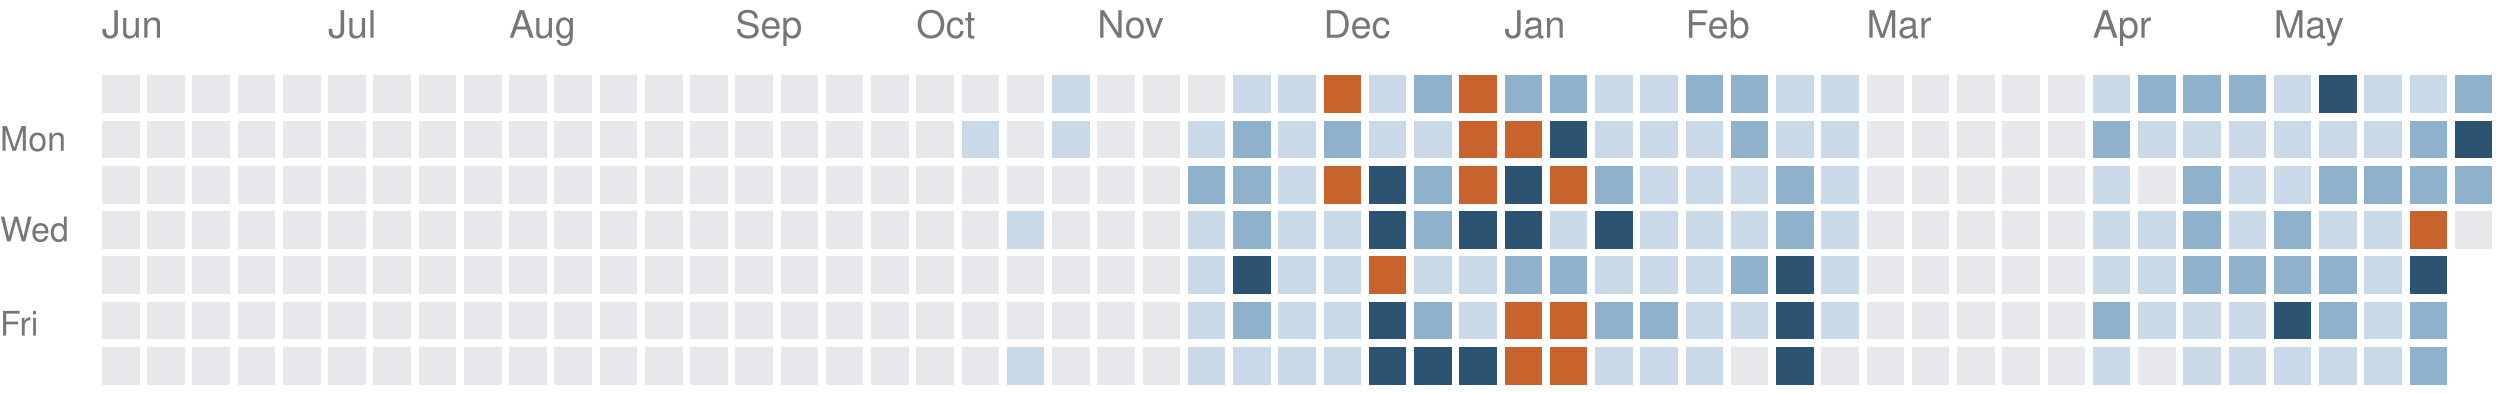
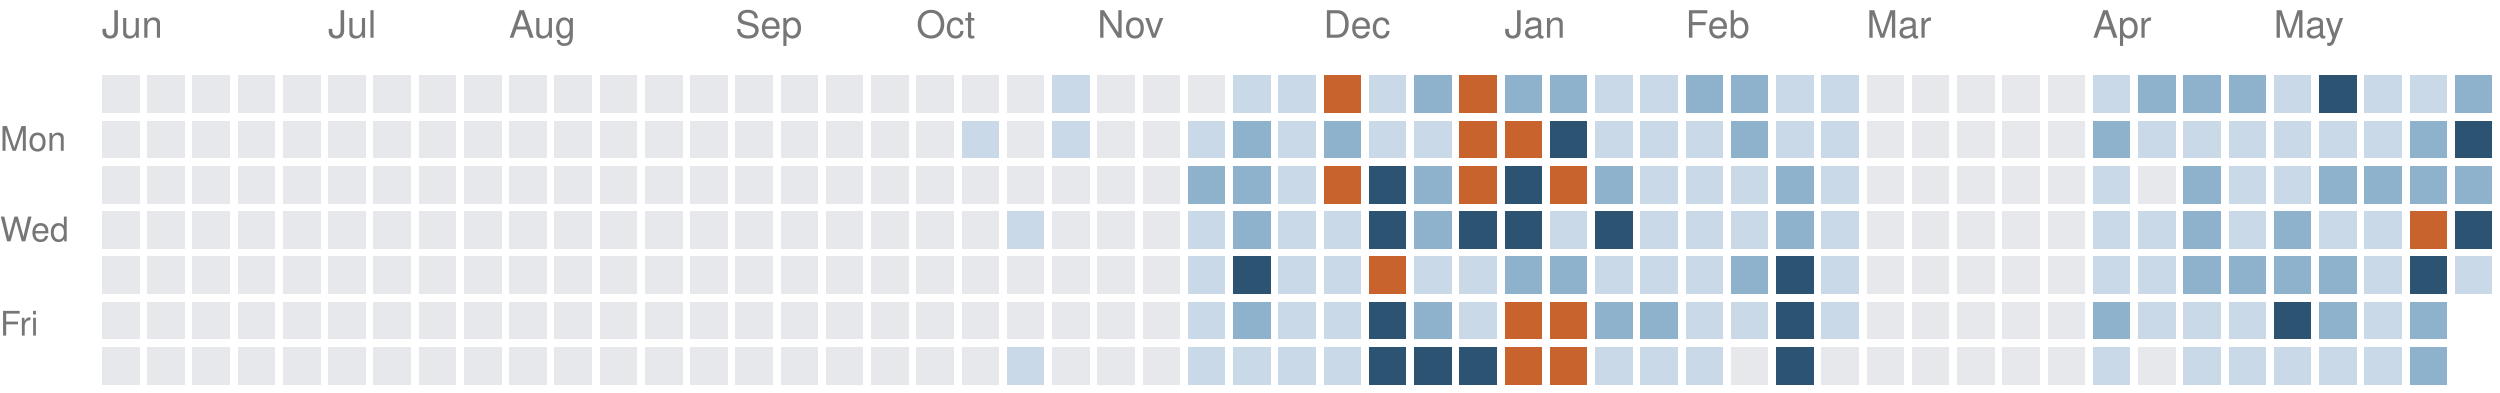
<svg xmlns="http://www.w3.org/2000/svg" version="1.1" width="663" height="104">
  <rect style="fill:#e6e8eb;shape-rendering:crispedges" data-score="0" data-date="2025-06-01" x="27" y="20" width="10" height="10" />
  <rect style="fill:#e6e8eb;shape-rendering:crispedges" data-score="0" data-date="2025-06-08" x="39" y="20" width="10" height="10" />
  <rect style="fill:#e6e8eb;shape-rendering:crispedges" data-score="0" data-date="2025-06-15" x="51" y="20" width="10" height="10" />
  <rect style="fill:#e6e8eb;shape-rendering:crispedges" data-score="0" data-date="2025-06-22" x="63" y="20" width="10" height="10" />
  <rect style="fill:#e6e8eb;shape-rendering:crispedges" data-score="0" data-date="2025-06-29" x="75" y="20" width="10" height="10" />
  <rect style="fill:#e6e8eb;shape-rendering:crispedges" data-score="0" data-date="2025-07-06" x="87" y="20" width="10" height="10" />
  <rect style="fill:#e6e8eb;shape-rendering:crispedges" data-score="0" data-date="2025-07-13" x="99" y="20" width="10" height="10" />
  <rect style="fill:#e6e8eb;shape-rendering:crispedges" data-score="0" data-date="2025-07-20" x="111" y="20" width="10" height="10" />
  <rect style="fill:#e6e8eb;shape-rendering:crispedges" data-score="0" data-date="2025-07-27" x="123" y="20" width="10" height="10" />
  <rect style="fill:#e6e8eb;shape-rendering:crispedges" data-score="0" data-date="2025-08-03" x="135" y="20" width="10" height="10" />
  <rect style="fill:#e6e8eb;shape-rendering:crispedges" data-score="0" data-date="2025-08-10" x="147" y="20" width="10" height="10" />
  <rect style="fill:#e6e8eb;shape-rendering:crispedges" data-score="0" data-date="2025-08-17" x="159" y="20" width="10" height="10" />
  <rect style="fill:#e6e8eb;shape-rendering:crispedges" data-score="0" data-date="2025-08-24" x="171" y="20" width="10" height="10" />
  <rect style="fill:#e6e8eb;shape-rendering:crispedges" data-score="0" data-date="2025-08-31" x="183" y="20" width="10" height="10" />
  <rect style="fill:#e6e8eb;shape-rendering:crispedges" data-score="0" data-date="2025-09-07" x="195" y="20" width="10" height="10" />
  <rect style="fill:#e6e8eb;shape-rendering:crispedges" data-score="0" data-date="2025-09-14" x="207" y="20" width="10" height="10" />
  <rect style="fill:#e6e8eb;shape-rendering:crispedges" data-score="0" data-date="2025-09-21" x="219" y="20" width="10" height="10" />
  <rect style="fill:#e6e8eb;shape-rendering:crispedges" data-score="0" data-date="2025-09-28" x="231" y="20" width="10" height="10" />
  <rect style="fill:#e6e8eb;shape-rendering:crispedges" data-score="0" data-date="2025-10-05" x="243" y="20" width="10" height="10" />
  <rect style="fill:#e6e8eb;shape-rendering:crispedges" data-score="0" data-date="2025-10-12" x="255" y="20" width="10" height="10" />
  <rect style="fill:#e6e8eb;shape-rendering:crispedges" data-score="0" data-date="2025-10-19" x="267" y="20" width="10" height="10" />
  <rect style="fill:#c9d9e7;shape-rendering:crispedges" data-score="1" data-date="2025-10-26" x="279" y="20" width="10" height="10" />
  <rect style="fill:#e6e8eb;shape-rendering:crispedges" data-score="0" data-date="2025-11-02" x="291" y="20" width="10" height="10" />
  <rect style="fill:#e6e8eb;shape-rendering:crispedges" data-score="0" data-date="2025-11-09" x="303" y="20" width="10" height="10" />
  <rect style="fill:#e6e8eb;shape-rendering:crispedges" data-score="0" data-date="2025-11-16" x="315" y="20" width="10" height="10" />
  <rect style="fill:#c9d9e7;shape-rendering:crispedges" data-score="1" data-date="2025-11-23" x="327" y="20" width="10" height="10" />
  <rect style="fill:#c9d9e7;shape-rendering:crispedges" data-score="1" data-date="2025-11-30" x="339" y="20" width="10" height="10" />
  <rect style="fill:#c8632d;shape-rendering:crispedges" data-score="4" data-date="2025-12-07" x="351" y="20" width="10" height="10" />
  <rect style="fill:#c9d9e7;shape-rendering:crispedges" data-score="1" data-date="2025-12-14" x="363" y="20" width="10" height="10" />
  <rect style="fill:#8fb2cc;shape-rendering:crispedges" data-score="2" data-date="2025-12-21" x="375" y="20" width="10" height="10" />
  <rect style="fill:#c8632d;shape-rendering:crispedges" data-score="4" data-date="2025-12-28" x="387" y="20" width="10" height="10" />
  <rect style="fill:#8fb2cc;shape-rendering:crispedges" data-score="2" data-date="2026-01-04" x="399" y="20" width="10" height="10" />
  <rect style="fill:#8fb2cc;shape-rendering:crispedges" data-score="2" data-date="2026-01-11" x="411" y="20" width="10" height="10" />
  <rect style="fill:#c9d9e7;shape-rendering:crispedges" data-score="1" data-date="2026-01-18" x="423" y="20" width="10" height="10" />
  <rect style="fill:#c9d9e7;shape-rendering:crispedges" data-score="1" data-date="2026-01-25" x="435" y="20" width="10" height="10" />
  <rect style="fill:#8fb2cc;shape-rendering:crispedges" data-score="2" data-date="2026-02-01" x="447" y="20" width="10" height="10" />
  <rect style="fill:#8fb2cc;shape-rendering:crispedges" data-score="2" data-date="2026-02-08" x="459" y="20" width="10" height="10" />
  <rect style="fill:#c9d9e7;shape-rendering:crispedges" data-score="1" data-date="2026-02-15" x="471" y="20" width="10" height="10" />
  <rect style="fill:#c9d9e7;shape-rendering:crispedges" data-score="1" data-date="2026-02-22" x="483" y="20" width="10" height="10" />
  <rect style="fill:#e6e8eb;shape-rendering:crispedges" data-score="0" data-date="2026-03-01" x="495" y="20" width="10" height="10" />
  <rect style="fill:#e6e8eb;shape-rendering:crispedges" data-score="0" data-date="2026-03-08" x="507" y="20" width="10" height="10" />
  <rect style="fill:#e6e8eb;shape-rendering:crispedges" data-score="0" data-date="2026-03-15" x="519" y="20" width="10" height="10" />
  <rect style="fill:#e6e8eb;shape-rendering:crispedges" data-score="0" data-date="2026-03-22" x="531" y="20" width="10" height="10" />
  <rect style="fill:#e6e8eb;shape-rendering:crispedges" data-score="0" data-date="2026-03-29" x="543" y="20" width="10" height="10" />
  <rect style="fill:#c9d9e7;shape-rendering:crispedges" data-score="1" data-date="2026-04-05" x="555" y="20" width="10" height="10" />
  <rect style="fill:#8fb2cc;shape-rendering:crispedges" data-score="2" data-date="2026-04-12" x="567" y="20" width="10" height="10" />
  <rect style="fill:#8fb2cc;shape-rendering:crispedges" data-score="2" data-date="2026-04-19" x="579" y="20" width="10" height="10" />
  <rect style="fill:#8fb2cc;shape-rendering:crispedges" data-score="2" data-date="2026-04-26" x="591" y="20" width="10" height="10" />
  <rect style="fill:#c9d9e7;shape-rendering:crispedges" data-score="1" data-date="2026-05-03" x="603" y="20" width="10" height="10" />
  <rect style="fill:#2c5472;shape-rendering:crispedges" data-score="3" data-date="2026-05-10" x="615" y="20" width="10" height="10" />
  <rect style="fill:#c9d9e7;shape-rendering:crispedges" data-score="1" data-date="2026-05-17" x="627" y="20" width="10" height="10" />
  <rect style="fill:#c9d9e7;shape-rendering:crispedges" data-score="1" data-date="2026-05-24" x="639" y="20" width="10" height="10" />
  <rect style="fill:#8fb2cc;shape-rendering:crispedges" data-score="2" data-date="2026-05-31" x="651" y="20" width="10" height="10" />
  <rect style="fill:#e6e8eb;shape-rendering:crispedges" data-score="0" data-date="2025-06-02" x="27" y="32" width="10" height="10" />
  <rect style="fill:#e6e8eb;shape-rendering:crispedges" data-score="0" data-date="2025-06-09" x="39" y="32" width="10" height="10" />
  <rect style="fill:#e6e8eb;shape-rendering:crispedges" data-score="0" data-date="2025-06-16" x="51" y="32" width="10" height="10" />
  <rect style="fill:#e6e8eb;shape-rendering:crispedges" data-score="0" data-date="2025-06-23" x="63" y="32" width="10" height="10" />
  <rect style="fill:#e6e8eb;shape-rendering:crispedges" data-score="0" data-date="2025-06-30" x="75" y="32" width="10" height="10" />
  <rect style="fill:#e6e8eb;shape-rendering:crispedges" data-score="0" data-date="2025-07-07" x="87" y="32" width="10" height="10" />
  <rect style="fill:#e6e8eb;shape-rendering:crispedges" data-score="0" data-date="2025-07-14" x="99" y="32" width="10" height="10" />
  <rect style="fill:#e6e8eb;shape-rendering:crispedges" data-score="0" data-date="2025-07-21" x="111" y="32" width="10" height="10" />
  <rect style="fill:#e6e8eb;shape-rendering:crispedges" data-score="0" data-date="2025-07-28" x="123" y="32" width="10" height="10" />
  <rect style="fill:#e6e8eb;shape-rendering:crispedges" data-score="0" data-date="2025-08-04" x="135" y="32" width="10" height="10" />
  <rect style="fill:#e6e8eb;shape-rendering:crispedges" data-score="0" data-date="2025-08-11" x="147" y="32" width="10" height="10" />
  <rect style="fill:#e6e8eb;shape-rendering:crispedges" data-score="0" data-date="2025-08-18" x="159" y="32" width="10" height="10" />
  <rect style="fill:#e6e8eb;shape-rendering:crispedges" data-score="0" data-date="2025-08-25" x="171" y="32" width="10" height="10" />
  <rect style="fill:#e6e8eb;shape-rendering:crispedges" data-score="0" data-date="2025-09-01" x="183" y="32" width="10" height="10" />
  <rect style="fill:#e6e8eb;shape-rendering:crispedges" data-score="0" data-date="2025-09-08" x="195" y="32" width="10" height="10" />
  <rect style="fill:#e6e8eb;shape-rendering:crispedges" data-score="0" data-date="2025-09-15" x="207" y="32" width="10" height="10" />
  <rect style="fill:#e6e8eb;shape-rendering:crispedges" data-score="0" data-date="2025-09-22" x="219" y="32" width="10" height="10" />
  <rect style="fill:#e6e8eb;shape-rendering:crispedges" data-score="0" data-date="2025-09-29" x="231" y="32" width="10" height="10" />
  <rect style="fill:#e6e8eb;shape-rendering:crispedges" data-score="0" data-date="2025-10-06" x="243" y="32" width="10" height="10" />
  <rect style="fill:#c9d9e7;shape-rendering:crispedges" data-score="1" data-date="2025-10-13" x="255" y="32" width="10" height="10" />
  <rect style="fill:#e6e8eb;shape-rendering:crispedges" data-score="0" data-date="2025-10-20" x="267" y="32" width="10" height="10" />
  <rect style="fill:#c9d9e7;shape-rendering:crispedges" data-score="1" data-date="2025-10-27" x="279" y="32" width="10" height="10" />
  <rect style="fill:#e6e8eb;shape-rendering:crispedges" data-score="0" data-date="2025-11-03" x="291" y="32" width="10" height="10" />
  <rect style="fill:#e6e8eb;shape-rendering:crispedges" data-score="0" data-date="2025-11-10" x="303" y="32" width="10" height="10" />
  <rect style="fill:#c9d9e7;shape-rendering:crispedges" data-score="1" data-date="2025-11-17" x="315" y="32" width="10" height="10" />
  <rect style="fill:#8fb2cc;shape-rendering:crispedges" data-score="2" data-date="2025-11-24" x="327" y="32" width="10" height="10" />
  <rect style="fill:#c9d9e7;shape-rendering:crispedges" data-score="1" data-date="2025-12-01" x="339" y="32" width="10" height="10" />
  <rect style="fill:#8fb2cc;shape-rendering:crispedges" data-score="2" data-date="2025-12-08" x="351" y="32" width="10" height="10" />
  <rect style="fill:#c9d9e7;shape-rendering:crispedges" data-score="1" data-date="2025-12-15" x="363" y="32" width="10" height="10" />
  <rect style="fill:#c9d9e7;shape-rendering:crispedges" data-score="1" data-date="2025-12-22" x="375" y="32" width="10" height="10" />
  <rect style="fill:#c8632d;shape-rendering:crispedges" data-score="4" data-date="2025-12-29" x="387" y="32" width="10" height="10" />
  <rect style="fill:#c8632d;shape-rendering:crispedges" data-score="4" data-date="2026-01-05" x="399" y="32" width="10" height="10" />
  <rect style="fill:#2c5472;shape-rendering:crispedges" data-score="3" data-date="2026-01-12" x="411" y="32" width="10" height="10" />
  <rect style="fill:#c9d9e7;shape-rendering:crispedges" data-score="1" data-date="2026-01-19" x="423" y="32" width="10" height="10" />
  <rect style="fill:#c9d9e7;shape-rendering:crispedges" data-score="1" data-date="2026-01-26" x="435" y="32" width="10" height="10" />
  <rect style="fill:#c9d9e7;shape-rendering:crispedges" data-score="1" data-date="2026-02-02" x="447" y="32" width="10" height="10" />
  <rect style="fill:#8fb2cc;shape-rendering:crispedges" data-score="2" data-date="2026-02-09" x="459" y="32" width="10" height="10" />
  <rect style="fill:#c9d9e7;shape-rendering:crispedges" data-score="1" data-date="2026-02-16" x="471" y="32" width="10" height="10" />
  <rect style="fill:#c9d9e7;shape-rendering:crispedges" data-score="1" data-date="2026-02-23" x="483" y="32" width="10" height="10" />
  <rect style="fill:#e6e8eb;shape-rendering:crispedges" data-score="0" data-date="2026-03-02" x="495" y="32" width="10" height="10" />
  <rect style="fill:#e6e8eb;shape-rendering:crispedges" data-score="0" data-date="2026-03-09" x="507" y="32" width="10" height="10" />
  <rect style="fill:#e6e8eb;shape-rendering:crispedges" data-score="0" data-date="2026-03-16" x="519" y="32" width="10" height="10" />
  <rect style="fill:#e6e8eb;shape-rendering:crispedges" data-score="0" data-date="2026-03-23" x="531" y="32" width="10" height="10" />
  <rect style="fill:#e6e8eb;shape-rendering:crispedges" data-score="0" data-date="2026-03-30" x="543" y="32" width="10" height="10" />
  <rect style="fill:#8fb2cc;shape-rendering:crispedges" data-score="2" data-date="2026-04-06" x="555" y="32" width="10" height="10" />
  <rect style="fill:#c9d9e7;shape-rendering:crispedges" data-score="1" data-date="2026-04-13" x="567" y="32" width="10" height="10" />
  <rect style="fill:#c9d9e7;shape-rendering:crispedges" data-score="1" data-date="2026-04-20" x="579" y="32" width="10" height="10" />
  <rect style="fill:#c9d9e7;shape-rendering:crispedges" data-score="1" data-date="2026-04-27" x="591" y="32" width="10" height="10" />
  <rect style="fill:#c9d9e7;shape-rendering:crispedges" data-score="1" data-date="2026-05-04" x="603" y="32" width="10" height="10" />
  <rect style="fill:#c9d9e7;shape-rendering:crispedges" data-score="1" data-date="2026-05-11" x="615" y="32" width="10" height="10" />
  <rect style="fill:#c9d9e7;shape-rendering:crispedges" data-score="1" data-date="2026-05-18" x="627" y="32" width="10" height="10" />
  <rect style="fill:#8fb2cc;shape-rendering:crispedges" data-score="2" data-date="2026-05-25" x="639" y="32" width="10" height="10" />
  <rect style="fill:#2c5472;shape-rendering:crispedges" data-score="3" data-date="2026-06-01" x="651" y="32" width="10" height="10" />
  <rect style="fill:#e6e8eb;shape-rendering:crispedges" data-score="0" data-date="2025-06-03" x="27" y="44" width="10" height="10" />
  <rect style="fill:#e6e8eb;shape-rendering:crispedges" data-score="0" data-date="2025-06-10" x="39" y="44" width="10" height="10" />
  <rect style="fill:#e6e8eb;shape-rendering:crispedges" data-score="0" data-date="2025-06-17" x="51" y="44" width="10" height="10" />
  <rect style="fill:#e6e8eb;shape-rendering:crispedges" data-score="0" data-date="2025-06-24" x="63" y="44" width="10" height="10" />
  <rect style="fill:#e6e8eb;shape-rendering:crispedges" data-score="0" data-date="2025-07-01" x="75" y="44" width="10" height="10" />
  <rect style="fill:#e6e8eb;shape-rendering:crispedges" data-score="0" data-date="2025-07-08" x="87" y="44" width="10" height="10" />
  <rect style="fill:#e6e8eb;shape-rendering:crispedges" data-score="0" data-date="2025-07-15" x="99" y="44" width="10" height="10" />
  <rect style="fill:#e6e8eb;shape-rendering:crispedges" data-score="0" data-date="2025-07-22" x="111" y="44" width="10" height="10" />
  <rect style="fill:#e6e8eb;shape-rendering:crispedges" data-score="0" data-date="2025-07-29" x="123" y="44" width="10" height="10" />
  <rect style="fill:#e6e8eb;shape-rendering:crispedges" data-score="0" data-date="2025-08-05" x="135" y="44" width="10" height="10" />
  <rect style="fill:#e6e8eb;shape-rendering:crispedges" data-score="0" data-date="2025-08-12" x="147" y="44" width="10" height="10" />
  <rect style="fill:#e6e8eb;shape-rendering:crispedges" data-score="0" data-date="2025-08-19" x="159" y="44" width="10" height="10" />
  <rect style="fill:#e6e8eb;shape-rendering:crispedges" data-score="0" data-date="2025-08-26" x="171" y="44" width="10" height="10" />
  <rect style="fill:#e6e8eb;shape-rendering:crispedges" data-score="0" data-date="2025-09-02" x="183" y="44" width="10" height="10" />
  <rect style="fill:#e6e8eb;shape-rendering:crispedges" data-score="0" data-date="2025-09-09" x="195" y="44" width="10" height="10" />
  <rect style="fill:#e6e8eb;shape-rendering:crispedges" data-score="0" data-date="2025-09-16" x="207" y="44" width="10" height="10" />
  <rect style="fill:#e6e8eb;shape-rendering:crispedges" data-score="0" data-date="2025-09-23" x="219" y="44" width="10" height="10" />
  <rect style="fill:#e6e8eb;shape-rendering:crispedges" data-score="0" data-date="2025-09-30" x="231" y="44" width="10" height="10" />
  <rect style="fill:#e6e8eb;shape-rendering:crispedges" data-score="0" data-date="2025-10-07" x="243" y="44" width="10" height="10" />
  <rect style="fill:#e6e8eb;shape-rendering:crispedges" data-score="0" data-date="2025-10-14" x="255" y="44" width="10" height="10" />
  <rect style="fill:#e6e8eb;shape-rendering:crispedges" data-score="0" data-date="2025-10-21" x="267" y="44" width="10" height="10" />
  <rect style="fill:#e6e8eb;shape-rendering:crispedges" data-score="0" data-date="2025-10-28" x="279" y="44" width="10" height="10" />
  <rect style="fill:#e6e8eb;shape-rendering:crispedges" data-score="0" data-date="2025-11-04" x="291" y="44" width="10" height="10" />
  <rect style="fill:#e6e8eb;shape-rendering:crispedges" data-score="0" data-date="2025-11-11" x="303" y="44" width="10" height="10" />
  <rect style="fill:#8fb2cc;shape-rendering:crispedges" data-score="2" data-date="2025-11-18" x="315" y="44" width="10" height="10" />
  <rect style="fill:#8fb2cc;shape-rendering:crispedges" data-score="2" data-date="2025-11-25" x="327" y="44" width="10" height="10" />
  <rect style="fill:#c9d9e7;shape-rendering:crispedges" data-score="1" data-date="2025-12-02" x="339" y="44" width="10" height="10" />
  <rect style="fill:#c8632d;shape-rendering:crispedges" data-score="4" data-date="2025-12-09" x="351" y="44" width="10" height="10" />
  <rect style="fill:#2c5472;shape-rendering:crispedges" data-score="3" data-date="2025-12-16" x="363" y="44" width="10" height="10" />
  <rect style="fill:#8fb2cc;shape-rendering:crispedges" data-score="2" data-date="2025-12-23" x="375" y="44" width="10" height="10" />
  <rect style="fill:#c8632d;shape-rendering:crispedges" data-score="4" data-date="2025-12-30" x="387" y="44" width="10" height="10" />
  <rect style="fill:#2c5472;shape-rendering:crispedges" data-score="3" data-date="2026-01-06" x="399" y="44" width="10" height="10" />
  <rect style="fill:#c8632d;shape-rendering:crispedges" data-score="4" data-date="2026-01-13" x="411" y="44" width="10" height="10" />
  <rect style="fill:#8fb2cc;shape-rendering:crispedges" data-score="2" data-date="2026-01-20" x="423" y="44" width="10" height="10" />
  <rect style="fill:#c9d9e7;shape-rendering:crispedges" data-score="1" data-date="2026-01-27" x="435" y="44" width="10" height="10" />
  <rect style="fill:#c9d9e7;shape-rendering:crispedges" data-score="1" data-date="2026-02-03" x="447" y="44" width="10" height="10" />
  <rect style="fill:#c9d9e7;shape-rendering:crispedges" data-score="1" data-date="2026-02-10" x="459" y="44" width="10" height="10" />
  <rect style="fill:#8fb2cc;shape-rendering:crispedges" data-score="2" data-date="2026-02-17" x="471" y="44" width="10" height="10" />
  <rect style="fill:#c9d9e7;shape-rendering:crispedges" data-score="1" data-date="2026-02-24" x="483" y="44" width="10" height="10" />
  <rect style="fill:#e6e8eb;shape-rendering:crispedges" data-score="0" data-date="2026-03-03" x="495" y="44" width="10" height="10" />
  <rect style="fill:#e6e8eb;shape-rendering:crispedges" data-score="0" data-date="2026-03-10" x="507" y="44" width="10" height="10" />
  <rect style="fill:#e6e8eb;shape-rendering:crispedges" data-score="0" data-date="2026-03-17" x="519" y="44" width="10" height="10" />
  <rect style="fill:#e6e8eb;shape-rendering:crispedges" data-score="0" data-date="2026-03-24" x="531" y="44" width="10" height="10" />
  <rect style="fill:#e6e8eb;shape-rendering:crispedges" data-score="0" data-date="2026-03-31" x="543" y="44" width="10" height="10" />
  <rect style="fill:#c9d9e7;shape-rendering:crispedges" data-score="1" data-date="2026-04-07" x="555" y="44" width="10" height="10" />
  <rect style="fill:#e6e8eb;shape-rendering:crispedges" data-score="0" data-date="2026-04-14" x="567" y="44" width="10" height="10" />
  <rect style="fill:#8fb2cc;shape-rendering:crispedges" data-score="2" data-date="2026-04-21" x="579" y="44" width="10" height="10" />
  <rect style="fill:#c9d9e7;shape-rendering:crispedges" data-score="1" data-date="2026-04-28" x="591" y="44" width="10" height="10" />
  <rect style="fill:#c9d9e7;shape-rendering:crispedges" data-score="1" data-date="2026-05-05" x="603" y="44" width="10" height="10" />
  <rect style="fill:#8fb2cc;shape-rendering:crispedges" data-score="2" data-date="2026-05-12" x="615" y="44" width="10" height="10" />
  <rect style="fill:#8fb2cc;shape-rendering:crispedges" data-score="2" data-date="2026-05-19" x="627" y="44" width="10" height="10" />
  <rect style="fill:#8fb2cc;shape-rendering:crispedges" data-score="2" data-date="2026-05-26" x="639" y="44" width="10" height="10" />
  <rect style="fill:#8fb2cc;shape-rendering:crispedges" data-score="2" data-date="2026-06-02" x="651" y="44" width="10" height="10" />
  <rect style="fill:#e6e8eb;shape-rendering:crispedges" data-score="0" data-date="2025-06-04" x="27" y="56" width="10" height="10" />
  <rect style="fill:#e6e8eb;shape-rendering:crispedges" data-score="0" data-date="2025-06-11" x="39" y="56" width="10" height="10" />
  <rect style="fill:#e6e8eb;shape-rendering:crispedges" data-score="0" data-date="2025-06-18" x="51" y="56" width="10" height="10" />
  <rect style="fill:#e6e8eb;shape-rendering:crispedges" data-score="0" data-date="2025-06-25" x="63" y="56" width="10" height="10" />
  <rect style="fill:#e6e8eb;shape-rendering:crispedges" data-score="0" data-date="2025-07-02" x="75" y="56" width="10" height="10" />
  <rect style="fill:#e6e8eb;shape-rendering:crispedges" data-score="0" data-date="2025-07-09" x="87" y="56" width="10" height="10" />
  <rect style="fill:#e6e8eb;shape-rendering:crispedges" data-score="0" data-date="2025-07-16" x="99" y="56" width="10" height="10" />
  <rect style="fill:#e6e8eb;shape-rendering:crispedges" data-score="0" data-date="2025-07-23" x="111" y="56" width="10" height="10" />
  <rect style="fill:#e6e8eb;shape-rendering:crispedges" data-score="0" data-date="2025-07-30" x="123" y="56" width="10" height="10" />
  <rect style="fill:#e6e8eb;shape-rendering:crispedges" data-score="0" data-date="2025-08-06" x="135" y="56" width="10" height="10" />
  <rect style="fill:#e6e8eb;shape-rendering:crispedges" data-score="0" data-date="2025-08-13" x="147" y="56" width="10" height="10" />
  <rect style="fill:#e6e8eb;shape-rendering:crispedges" data-score="0" data-date="2025-08-20" x="159" y="56" width="10" height="10" />
  <rect style="fill:#e6e8eb;shape-rendering:crispedges" data-score="0" data-date="2025-08-27" x="171" y="56" width="10" height="10" />
  <rect style="fill:#e6e8eb;shape-rendering:crispedges" data-score="0" data-date="2025-09-03" x="183" y="56" width="10" height="10" />
  <rect style="fill:#e6e8eb;shape-rendering:crispedges" data-score="0" data-date="2025-09-10" x="195" y="56" width="10" height="10" />
  <rect style="fill:#e6e8eb;shape-rendering:crispedges" data-score="0" data-date="2025-09-17" x="207" y="56" width="10" height="10" />
  <rect style="fill:#e6e8eb;shape-rendering:crispedges" data-score="0" data-date="2025-09-24" x="219" y="56" width="10" height="10" />
  <rect style="fill:#e6e8eb;shape-rendering:crispedges" data-score="0" data-date="2025-10-01" x="231" y="56" width="10" height="10" />
  <rect style="fill:#e6e8eb;shape-rendering:crispedges" data-score="0" data-date="2025-10-08" x="243" y="56" width="10" height="10" />
  <rect style="fill:#e6e8eb;shape-rendering:crispedges" data-score="0" data-date="2025-10-15" x="255" y="56" width="10" height="10" />
  <rect style="fill:#c9d9e7;shape-rendering:crispedges" data-score="1" data-date="2025-10-22" x="267" y="56" width="10" height="10" />
  <rect style="fill:#e6e8eb;shape-rendering:crispedges" data-score="0" data-date="2025-10-29" x="279" y="56" width="10" height="10" />
  <rect style="fill:#e6e8eb;shape-rendering:crispedges" data-score="0" data-date="2025-11-05" x="291" y="56" width="10" height="10" />
  <rect style="fill:#e6e8eb;shape-rendering:crispedges" data-score="0" data-date="2025-11-12" x="303" y="56" width="10" height="10" />
  <rect style="fill:#c9d9e7;shape-rendering:crispedges" data-score="1" data-date="2025-11-19" x="315" y="56" width="10" height="10" />
  <rect style="fill:#8fb2cc;shape-rendering:crispedges" data-score="2" data-date="2025-11-26" x="327" y="56" width="10" height="10" />
  <rect style="fill:#c9d9e7;shape-rendering:crispedges" data-score="1" data-date="2025-12-03" x="339" y="56" width="10" height="10" />
  <rect style="fill:#c9d9e7;shape-rendering:crispedges" data-score="1" data-date="2025-12-10" x="351" y="56" width="10" height="10" />
  <rect style="fill:#2c5472;shape-rendering:crispedges" data-score="3" data-date="2025-12-17" x="363" y="56" width="10" height="10" />
  <rect style="fill:#8fb2cc;shape-rendering:crispedges" data-score="2" data-date="2025-12-24" x="375" y="56" width="10" height="10" />
  <rect style="fill:#2c5472;shape-rendering:crispedges" data-score="3" data-date="2025-12-31" x="387" y="56" width="10" height="10" />
  <rect style="fill:#2c5472;shape-rendering:crispedges" data-score="3" data-date="2026-01-07" x="399" y="56" width="10" height="10" />
  <rect style="fill:#c9d9e7;shape-rendering:crispedges" data-score="1" data-date="2026-01-14" x="411" y="56" width="10" height="10" />
  <rect style="fill:#2c5472;shape-rendering:crispedges" data-score="3" data-date="2026-01-21" x="423" y="56" width="10" height="10" />
  <rect style="fill:#c9d9e7;shape-rendering:crispedges" data-score="1" data-date="2026-01-28" x="435" y="56" width="10" height="10" />
  <rect style="fill:#c9d9e7;shape-rendering:crispedges" data-score="1" data-date="2026-02-04" x="447" y="56" width="10" height="10" />
  <rect style="fill:#c9d9e7;shape-rendering:crispedges" data-score="1" data-date="2026-02-11" x="459" y="56" width="10" height="10" />
  <rect style="fill:#8fb2cc;shape-rendering:crispedges" data-score="2" data-date="2026-02-18" x="471" y="56" width="10" height="10" />
  <rect style="fill:#c9d9e7;shape-rendering:crispedges" data-score="1" data-date="2026-02-25" x="483" y="56" width="10" height="10" />
  <rect style="fill:#e6e8eb;shape-rendering:crispedges" data-score="0" data-date="2026-03-04" x="495" y="56" width="10" height="10" />
  <rect style="fill:#e6e8eb;shape-rendering:crispedges" data-score="0" data-date="2026-03-11" x="507" y="56" width="10" height="10" />
  <rect style="fill:#e6e8eb;shape-rendering:crispedges" data-score="0" data-date="2026-03-18" x="519" y="56" width="10" height="10" />
  <rect style="fill:#e6e8eb;shape-rendering:crispedges" data-score="0" data-date="2026-03-25" x="531" y="56" width="10" height="10" />
  <rect style="fill:#e6e8eb;shape-rendering:crispedges" data-score="0" data-date="2026-04-01" x="543" y="56" width="10" height="10" />
  <rect style="fill:#c9d9e7;shape-rendering:crispedges" data-score="1" data-date="2026-04-08" x="555" y="56" width="10" height="10" />
  <rect style="fill:#c9d9e7;shape-rendering:crispedges" data-score="1" data-date="2026-04-15" x="567" y="56" width="10" height="10" />
  <rect style="fill:#8fb2cc;shape-rendering:crispedges" data-score="2" data-date="2026-04-22" x="579" y="56" width="10" height="10" />
  <rect style="fill:#c9d9e7;shape-rendering:crispedges" data-score="1" data-date="2026-04-29" x="591" y="56" width="10" height="10" />
  <rect style="fill:#8fb2cc;shape-rendering:crispedges" data-score="2" data-date="2026-05-06" x="603" y="56" width="10" height="10" />
  <rect style="fill:#c9d9e7;shape-rendering:crispedges" data-score="1" data-date="2026-05-13" x="615" y="56" width="10" height="10" />
  <rect style="fill:#c9d9e7;shape-rendering:crispedges" data-score="1" data-date="2026-05-20" x="627" y="56" width="10" height="10" />
  <rect style="fill:#c8632d;shape-rendering:crispedges" data-score="4" data-date="2026-05-27" x="639" y="56" width="10" height="10" />
-   <rect style="fill:#e6e8eb;shape-rendering:crispedges" data-score="0" data-date="2026-06-03" x="651" y="56" width="10" height="10" />
+   <rect style="fill:#2c5472;shape-rendering:crispedges" data-score="3" data-date="2026-06-03" x="651" y="56" width="10" height="10" />
  <rect style="fill:#e6e8eb;shape-rendering:crispedges" data-score="0" data-date="2025-06-05" x="27" y="68" width="10" height="10" />
  <rect style="fill:#e6e8eb;shape-rendering:crispedges" data-score="0" data-date="2025-06-12" x="39" y="68" width="10" height="10" />
  <rect style="fill:#e6e8eb;shape-rendering:crispedges" data-score="0" data-date="2025-06-19" x="51" y="68" width="10" height="10" />
  <rect style="fill:#e6e8eb;shape-rendering:crispedges" data-score="0" data-date="2025-06-26" x="63" y="68" width="10" height="10" />
  <rect style="fill:#e6e8eb;shape-rendering:crispedges" data-score="0" data-date="2025-07-03" x="75" y="68" width="10" height="10" />
  <rect style="fill:#e6e8eb;shape-rendering:crispedges" data-score="0" data-date="2025-07-10" x="87" y="68" width="10" height="10" />
  <rect style="fill:#e6e8eb;shape-rendering:crispedges" data-score="0" data-date="2025-07-17" x="99" y="68" width="10" height="10" />
  <rect style="fill:#e6e8eb;shape-rendering:crispedges" data-score="0" data-date="2025-07-24" x="111" y="68" width="10" height="10" />
  <rect style="fill:#e6e8eb;shape-rendering:crispedges" data-score="0" data-date="2025-07-31" x="123" y="68" width="10" height="10" />
  <rect style="fill:#e6e8eb;shape-rendering:crispedges" data-score="0" data-date="2025-08-07" x="135" y="68" width="10" height="10" />
  <rect style="fill:#e6e8eb;shape-rendering:crispedges" data-score="0" data-date="2025-08-14" x="147" y="68" width="10" height="10" />
  <rect style="fill:#e6e8eb;shape-rendering:crispedges" data-score="0" data-date="2025-08-21" x="159" y="68" width="10" height="10" />
  <rect style="fill:#e6e8eb;shape-rendering:crispedges" data-score="0" data-date="2025-08-28" x="171" y="68" width="10" height="10" />
  <rect style="fill:#e6e8eb;shape-rendering:crispedges" data-score="0" data-date="2025-09-04" x="183" y="68" width="10" height="10" />
  <rect style="fill:#e6e8eb;shape-rendering:crispedges" data-score="0" data-date="2025-09-11" x="195" y="68" width="10" height="10" />
  <rect style="fill:#e6e8eb;shape-rendering:crispedges" data-score="0" data-date="2025-09-18" x="207" y="68" width="10" height="10" />
  <rect style="fill:#e6e8eb;shape-rendering:crispedges" data-score="0" data-date="2025-09-25" x="219" y="68" width="10" height="10" />
  <rect style="fill:#e6e8eb;shape-rendering:crispedges" data-score="0" data-date="2025-10-02" x="231" y="68" width="10" height="10" />
  <rect style="fill:#e6e8eb;shape-rendering:crispedges" data-score="0" data-date="2025-10-09" x="243" y="68" width="10" height="10" />
  <rect style="fill:#e6e8eb;shape-rendering:crispedges" data-score="0" data-date="2025-10-16" x="255" y="68" width="10" height="10" />
  <rect style="fill:#e6e8eb;shape-rendering:crispedges" data-score="0" data-date="2025-10-23" x="267" y="68" width="10" height="10" />
  <rect style="fill:#e6e8eb;shape-rendering:crispedges" data-score="0" data-date="2025-10-30" x="279" y="68" width="10" height="10" />
  <rect style="fill:#e6e8eb;shape-rendering:crispedges" data-score="0" data-date="2025-11-06" x="291" y="68" width="10" height="10" />
  <rect style="fill:#e6e8eb;shape-rendering:crispedges" data-score="0" data-date="2025-11-13" x="303" y="68" width="10" height="10" />
  <rect style="fill:#c9d9e7;shape-rendering:crispedges" data-score="1" data-date="2025-11-20" x="315" y="68" width="10" height="10" />
  <rect style="fill:#2c5472;shape-rendering:crispedges" data-score="3" data-date="2025-11-27" x="327" y="68" width="10" height="10" />
  <rect style="fill:#c9d9e7;shape-rendering:crispedges" data-score="1" data-date="2025-12-04" x="339" y="68" width="10" height="10" />
  <rect style="fill:#c9d9e7;shape-rendering:crispedges" data-score="1" data-date="2025-12-11" x="351" y="68" width="10" height="10" />
  <rect style="fill:#c8632d;shape-rendering:crispedges" data-score="4" data-date="2025-12-18" x="363" y="68" width="10" height="10" />
  <rect style="fill:#c9d9e7;shape-rendering:crispedges" data-score="1" data-date="2025-12-25" x="375" y="68" width="10" height="10" />
  <rect style="fill:#c9d9e7;shape-rendering:crispedges" data-score="1" data-date="2026-01-01" x="387" y="68" width="10" height="10" />
  <rect style="fill:#8fb2cc;shape-rendering:crispedges" data-score="2" data-date="2026-01-08" x="399" y="68" width="10" height="10" />
  <rect style="fill:#8fb2cc;shape-rendering:crispedges" data-score="2" data-date="2026-01-15" x="411" y="68" width="10" height="10" />
  <rect style="fill:#c9d9e7;shape-rendering:crispedges" data-score="1" data-date="2026-01-22" x="423" y="68" width="10" height="10" />
  <rect style="fill:#c9d9e7;shape-rendering:crispedges" data-score="1" data-date="2026-01-29" x="435" y="68" width="10" height="10" />
  <rect style="fill:#c9d9e7;shape-rendering:crispedges" data-score="1" data-date="2026-02-05" x="447" y="68" width="10" height="10" />
  <rect style="fill:#8fb2cc;shape-rendering:crispedges" data-score="2" data-date="2026-02-12" x="459" y="68" width="10" height="10" />
  <rect style="fill:#2c5472;shape-rendering:crispedges" data-score="3" data-date="2026-02-19" x="471" y="68" width="10" height="10" />
  <rect style="fill:#c9d9e7;shape-rendering:crispedges" data-score="1" data-date="2026-02-26" x="483" y="68" width="10" height="10" />
  <rect style="fill:#e6e8eb;shape-rendering:crispedges" data-score="0" data-date="2026-03-05" x="495" y="68" width="10" height="10" />
  <rect style="fill:#e6e8eb;shape-rendering:crispedges" data-score="0" data-date="2026-03-12" x="507" y="68" width="10" height="10" />
  <rect style="fill:#e6e8eb;shape-rendering:crispedges" data-score="0" data-date="2026-03-19" x="519" y="68" width="10" height="10" />
  <rect style="fill:#e6e8eb;shape-rendering:crispedges" data-score="0" data-date="2026-03-26" x="531" y="68" width="10" height="10" />
  <rect style="fill:#e6e8eb;shape-rendering:crispedges" data-score="0" data-date="2026-04-02" x="543" y="68" width="10" height="10" />
  <rect style="fill:#c9d9e7;shape-rendering:crispedges" data-score="1" data-date="2026-04-09" x="555" y="68" width="10" height="10" />
  <rect style="fill:#c9d9e7;shape-rendering:crispedges" data-score="1" data-date="2026-04-16" x="567" y="68" width="10" height="10" />
  <rect style="fill:#8fb2cc;shape-rendering:crispedges" data-score="2" data-date="2026-04-23" x="579" y="68" width="10" height="10" />
  <rect style="fill:#8fb2cc;shape-rendering:crispedges" data-score="2" data-date="2026-04-30" x="591" y="68" width="10" height="10" />
  <rect style="fill:#8fb2cc;shape-rendering:crispedges" data-score="2" data-date="2026-05-07" x="603" y="68" width="10" height="10" />
  <rect style="fill:#8fb2cc;shape-rendering:crispedges" data-score="2" data-date="2026-05-14" x="615" y="68" width="10" height="10" />
  <rect style="fill:#c9d9e7;shape-rendering:crispedges" data-score="1" data-date="2026-05-21" x="627" y="68" width="10" height="10" />
  <rect style="fill:#2c5472;shape-rendering:crispedges" data-score="3" data-date="2026-05-28" x="639" y="68" width="10" height="10" />
+   <rect style="fill:#c9d9e7;shape-rendering:crispedges" data-score="1" data-date="2026-06-04" x="651" y="68" width="10" height="10" />
  <rect style="fill:#e6e8eb;shape-rendering:crispedges" data-score="0" data-date="2025-06-06" x="27" y="80" width="10" height="10" />
  <rect style="fill:#e6e8eb;shape-rendering:crispedges" data-score="0" data-date="2025-06-13" x="39" y="80" width="10" height="10" />
  <rect style="fill:#e6e8eb;shape-rendering:crispedges" data-score="0" data-date="2025-06-20" x="51" y="80" width="10" height="10" />
  <rect style="fill:#e6e8eb;shape-rendering:crispedges" data-score="0" data-date="2025-06-27" x="63" y="80" width="10" height="10" />
  <rect style="fill:#e6e8eb;shape-rendering:crispedges" data-score="0" data-date="2025-07-04" x="75" y="80" width="10" height="10" />
  <rect style="fill:#e6e8eb;shape-rendering:crispedges" data-score="0" data-date="2025-07-11" x="87" y="80" width="10" height="10" />
  <rect style="fill:#e6e8eb;shape-rendering:crispedges" data-score="0" data-date="2025-07-18" x="99" y="80" width="10" height="10" />
  <rect style="fill:#e6e8eb;shape-rendering:crispedges" data-score="0" data-date="2025-07-25" x="111" y="80" width="10" height="10" />
  <rect style="fill:#e6e8eb;shape-rendering:crispedges" data-score="0" data-date="2025-08-01" x="123" y="80" width="10" height="10" />
  <rect style="fill:#e6e8eb;shape-rendering:crispedges" data-score="0" data-date="2025-08-08" x="135" y="80" width="10" height="10" />
  <rect style="fill:#e6e8eb;shape-rendering:crispedges" data-score="0" data-date="2025-08-15" x="147" y="80" width="10" height="10" />
  <rect style="fill:#e6e8eb;shape-rendering:crispedges" data-score="0" data-date="2025-08-22" x="159" y="80" width="10" height="10" />
  <rect style="fill:#e6e8eb;shape-rendering:crispedges" data-score="0" data-date="2025-08-29" x="171" y="80" width="10" height="10" />
  <rect style="fill:#e6e8eb;shape-rendering:crispedges" data-score="0" data-date="2025-09-05" x="183" y="80" width="10" height="10" />
  <rect style="fill:#e6e8eb;shape-rendering:crispedges" data-score="0" data-date="2025-09-12" x="195" y="80" width="10" height="10" />
  <rect style="fill:#e6e8eb;shape-rendering:crispedges" data-score="0" data-date="2025-09-19" x="207" y="80" width="10" height="10" />
  <rect style="fill:#e6e8eb;shape-rendering:crispedges" data-score="0" data-date="2025-09-26" x="219" y="80" width="10" height="10" />
  <rect style="fill:#e6e8eb;shape-rendering:crispedges" data-score="0" data-date="2025-10-03" x="231" y="80" width="10" height="10" />
  <rect style="fill:#e6e8eb;shape-rendering:crispedges" data-score="0" data-date="2025-10-10" x="243" y="80" width="10" height="10" />
  <rect style="fill:#e6e8eb;shape-rendering:crispedges" data-score="0" data-date="2025-10-17" x="255" y="80" width="10" height="10" />
  <rect style="fill:#e6e8eb;shape-rendering:crispedges" data-score="0" data-date="2025-10-24" x="267" y="80" width="10" height="10" />
  <rect style="fill:#e6e8eb;shape-rendering:crispedges" data-score="0" data-date="2025-10-31" x="279" y="80" width="10" height="10" />
  <rect style="fill:#e6e8eb;shape-rendering:crispedges" data-score="0" data-date="2025-11-07" x="291" y="80" width="10" height="10" />
  <rect style="fill:#e6e8eb;shape-rendering:crispedges" data-score="0" data-date="2025-11-14" x="303" y="80" width="10" height="10" />
  <rect style="fill:#c9d9e7;shape-rendering:crispedges" data-score="1" data-date="2025-11-21" x="315" y="80" width="10" height="10" />
  <rect style="fill:#8fb2cc;shape-rendering:crispedges" data-score="2" data-date="2025-11-28" x="327" y="80" width="10" height="10" />
  <rect style="fill:#c9d9e7;shape-rendering:crispedges" data-score="1" data-date="2025-12-05" x="339" y="80" width="10" height="10" />
  <rect style="fill:#c9d9e7;shape-rendering:crispedges" data-score="1" data-date="2025-12-12" x="351" y="80" width="10" height="10" />
  <rect style="fill:#2c5472;shape-rendering:crispedges" data-score="3" data-date="2025-12-19" x="363" y="80" width="10" height="10" />
  <rect style="fill:#8fb2cc;shape-rendering:crispedges" data-score="2" data-date="2025-12-26" x="375" y="80" width="10" height="10" />
  <rect style="fill:#c9d9e7;shape-rendering:crispedges" data-score="1" data-date="2026-01-02" x="387" y="80" width="10" height="10" />
  <rect style="fill:#c8632d;shape-rendering:crispedges" data-score="4" data-date="2026-01-09" x="399" y="80" width="10" height="10" />
  <rect style="fill:#c8632d;shape-rendering:crispedges" data-score="4" data-date="2026-01-16" x="411" y="80" width="10" height="10" />
  <rect style="fill:#8fb2cc;shape-rendering:crispedges" data-score="2" data-date="2026-01-23" x="423" y="80" width="10" height="10" />
  <rect style="fill:#8fb2cc;shape-rendering:crispedges" data-score="2" data-date="2026-01-30" x="435" y="80" width="10" height="10" />
  <rect style="fill:#c9d9e7;shape-rendering:crispedges" data-score="1" data-date="2026-02-06" x="447" y="80" width="10" height="10" />
  <rect style="fill:#c9d9e7;shape-rendering:crispedges" data-score="1" data-date="2026-02-13" x="459" y="80" width="10" height="10" />
  <rect style="fill:#2c5472;shape-rendering:crispedges" data-score="3" data-date="2026-02-20" x="471" y="80" width="10" height="10" />
  <rect style="fill:#c9d9e7;shape-rendering:crispedges" data-score="1" data-date="2026-02-27" x="483" y="80" width="10" height="10" />
  <rect style="fill:#e6e8eb;shape-rendering:crispedges" data-score="0" data-date="2026-03-06" x="495" y="80" width="10" height="10" />
  <rect style="fill:#e6e8eb;shape-rendering:crispedges" data-score="0" data-date="2026-03-13" x="507" y="80" width="10" height="10" />
  <rect style="fill:#e6e8eb;shape-rendering:crispedges" data-score="0" data-date="2026-03-20" x="519" y="80" width="10" height="10" />
  <rect style="fill:#e6e8eb;shape-rendering:crispedges" data-score="0" data-date="2026-03-27" x="531" y="80" width="10" height="10" />
  <rect style="fill:#e6e8eb;shape-rendering:crispedges" data-score="0" data-date="2026-04-03" x="543" y="80" width="10" height="10" />
  <rect style="fill:#8fb2cc;shape-rendering:crispedges" data-score="2" data-date="2026-04-10" x="555" y="80" width="10" height="10" />
  <rect style="fill:#c9d9e7;shape-rendering:crispedges" data-score="1" data-date="2026-04-17" x="567" y="80" width="10" height="10" />
  <rect style="fill:#c9d9e7;shape-rendering:crispedges" data-score="1" data-date="2026-04-24" x="579" y="80" width="10" height="10" />
  <rect style="fill:#c9d9e7;shape-rendering:crispedges" data-score="1" data-date="2026-05-01" x="591" y="80" width="10" height="10" />
  <rect style="fill:#2c5472;shape-rendering:crispedges" data-score="3" data-date="2026-05-08" x="603" y="80" width="10" height="10" />
  <rect style="fill:#8fb2cc;shape-rendering:crispedges" data-score="2" data-date="2026-05-15" x="615" y="80" width="10" height="10" />
  <rect style="fill:#c9d9e7;shape-rendering:crispedges" data-score="1" data-date="2026-05-22" x="627" y="80" width="10" height="10" />
  <rect style="fill:#8fb2cc;shape-rendering:crispedges" data-score="2" data-date="2026-05-29" x="639" y="80" width="10" height="10" />
  <rect style="fill:#e6e8eb;shape-rendering:crispedges" data-score="0" data-date="2025-06-07" x="27" y="92" width="10" height="10" />
  <rect style="fill:#e6e8eb;shape-rendering:crispedges" data-score="0" data-date="2025-06-14" x="39" y="92" width="10" height="10" />
  <rect style="fill:#e6e8eb;shape-rendering:crispedges" data-score="0" data-date="2025-06-21" x="51" y="92" width="10" height="10" />
  <rect style="fill:#e6e8eb;shape-rendering:crispedges" data-score="0" data-date="2025-06-28" x="63" y="92" width="10" height="10" />
  <rect style="fill:#e6e8eb;shape-rendering:crispedges" data-score="0" data-date="2025-07-05" x="75" y="92" width="10" height="10" />
  <rect style="fill:#e6e8eb;shape-rendering:crispedges" data-score="0" data-date="2025-07-12" x="87" y="92" width="10" height="10" />
  <rect style="fill:#e6e8eb;shape-rendering:crispedges" data-score="0" data-date="2025-07-19" x="99" y="92" width="10" height="10" />
  <rect style="fill:#e6e8eb;shape-rendering:crispedges" data-score="0" data-date="2025-07-26" x="111" y="92" width="10" height="10" />
  <rect style="fill:#e6e8eb;shape-rendering:crispedges" data-score="0" data-date="2025-08-02" x="123" y="92" width="10" height="10" />
  <rect style="fill:#e6e8eb;shape-rendering:crispedges" data-score="0" data-date="2025-08-09" x="135" y="92" width="10" height="10" />
  <rect style="fill:#e6e8eb;shape-rendering:crispedges" data-score="0" data-date="2025-08-16" x="147" y="92" width="10" height="10" />
  <rect style="fill:#e6e8eb;shape-rendering:crispedges" data-score="0" data-date="2025-08-23" x="159" y="92" width="10" height="10" />
  <rect style="fill:#e6e8eb;shape-rendering:crispedges" data-score="0" data-date="2025-08-30" x="171" y="92" width="10" height="10" />
  <rect style="fill:#e6e8eb;shape-rendering:crispedges" data-score="0" data-date="2025-09-06" x="183" y="92" width="10" height="10" />
  <rect style="fill:#e6e8eb;shape-rendering:crispedges" data-score="0" data-date="2025-09-13" x="195" y="92" width="10" height="10" />
  <rect style="fill:#e6e8eb;shape-rendering:crispedges" data-score="0" data-date="2025-09-20" x="207" y="92" width="10" height="10" />
  <rect style="fill:#e6e8eb;shape-rendering:crispedges" data-score="0" data-date="2025-09-27" x="219" y="92" width="10" height="10" />
  <rect style="fill:#e6e8eb;shape-rendering:crispedges" data-score="0" data-date="2025-10-04" x="231" y="92" width="10" height="10" />
  <rect style="fill:#e6e8eb;shape-rendering:crispedges" data-score="0" data-date="2025-10-11" x="243" y="92" width="10" height="10" />
  <rect style="fill:#e6e8eb;shape-rendering:crispedges" data-score="0" data-date="2025-10-18" x="255" y="92" width="10" height="10" />
  <rect style="fill:#c9d9e7;shape-rendering:crispedges" data-score="1" data-date="2025-10-25" x="267" y="92" width="10" height="10" />
  <rect style="fill:#e6e8eb;shape-rendering:crispedges" data-score="0" data-date="2025-11-01" x="279" y="92" width="10" height="10" />
  <rect style="fill:#e6e8eb;shape-rendering:crispedges" data-score="0" data-date="2025-11-08" x="291" y="92" width="10" height="10" />
  <rect style="fill:#e6e8eb;shape-rendering:crispedges" data-score="0" data-date="2025-11-15" x="303" y="92" width="10" height="10" />
  <rect style="fill:#c9d9e7;shape-rendering:crispedges" data-score="1" data-date="2025-11-22" x="315" y="92" width="10" height="10" />
  <rect style="fill:#c9d9e7;shape-rendering:crispedges" data-score="1" data-date="2025-11-29" x="327" y="92" width="10" height="10" />
  <rect style="fill:#c9d9e7;shape-rendering:crispedges" data-score="1" data-date="2025-12-06" x="339" y="92" width="10" height="10" />
  <rect style="fill:#c9d9e7;shape-rendering:crispedges" data-score="1" data-date="2025-12-13" x="351" y="92" width="10" height="10" />
  <rect style="fill:#2c5472;shape-rendering:crispedges" data-score="3" data-date="2025-12-20" x="363" y="92" width="10" height="10" />
  <rect style="fill:#2c5472;shape-rendering:crispedges" data-score="3" data-date="2025-12-27" x="375" y="92" width="10" height="10" />
  <rect style="fill:#2c5472;shape-rendering:crispedges" data-score="3" data-date="2026-01-03" x="387" y="92" width="10" height="10" />
  <rect style="fill:#c8632d;shape-rendering:crispedges" data-score="4" data-date="2026-01-10" x="399" y="92" width="10" height="10" />
  <rect style="fill:#c8632d;shape-rendering:crispedges" data-score="4" data-date="2026-01-17" x="411" y="92" width="10" height="10" />
  <rect style="fill:#c9d9e7;shape-rendering:crispedges" data-score="1" data-date="2026-01-24" x="423" y="92" width="10" height="10" />
  <rect style="fill:#c9d9e7;shape-rendering:crispedges" data-score="1" data-date="2026-01-31" x="435" y="92" width="10" height="10" />
  <rect style="fill:#c9d9e7;shape-rendering:crispedges" data-score="1" data-date="2026-02-07" x="447" y="92" width="10" height="10" />
  <rect style="fill:#e6e8eb;shape-rendering:crispedges" data-score="0" data-date="2026-02-14" x="459" y="92" width="10" height="10" />
  <rect style="fill:#2c5472;shape-rendering:crispedges" data-score="3" data-date="2026-02-21" x="471" y="92" width="10" height="10" />
  <rect style="fill:#e6e8eb;shape-rendering:crispedges" data-score="0" data-date="2026-02-28" x="483" y="92" width="10" height="10" />
  <rect style="fill:#e6e8eb;shape-rendering:crispedges" data-score="0" data-date="2026-03-07" x="495" y="92" width="10" height="10" />
  <rect style="fill:#e6e8eb;shape-rendering:crispedges" data-score="0" data-date="2026-03-14" x="507" y="92" width="10" height="10" />
  <rect style="fill:#e6e8eb;shape-rendering:crispedges" data-score="0" data-date="2026-03-21" x="519" y="92" width="10" height="10" />
  <rect style="fill:#e6e8eb;shape-rendering:crispedges" data-score="0" data-date="2026-03-28" x="531" y="92" width="10" height="10" />
  <rect style="fill:#e6e8eb;shape-rendering:crispedges" data-score="0" data-date="2026-04-04" x="543" y="92" width="10" height="10" />
  <rect style="fill:#c9d9e7;shape-rendering:crispedges" data-score="1" data-date="2026-04-11" x="555" y="92" width="10" height="10" />
  <rect style="fill:#e6e8eb;shape-rendering:crispedges" data-score="0" data-date="2026-04-18" x="567" y="92" width="10" height="10" />
  <rect style="fill:#c9d9e7;shape-rendering:crispedges" data-score="1" data-date="2026-04-25" x="579" y="92" width="10" height="10" />
  <rect style="fill:#c9d9e7;shape-rendering:crispedges" data-score="1" data-date="2026-05-02" x="591" y="92" width="10" height="10" />
  <rect style="fill:#c9d9e7;shape-rendering:crispedges" data-score="1" data-date="2026-05-09" x="603" y="92" width="10" height="10" />
  <rect style="fill:#c9d9e7;shape-rendering:crispedges" data-score="1" data-date="2026-05-16" x="615" y="92" width="10" height="10" />
  <rect style="fill:#c9d9e7;shape-rendering:crispedges" data-score="1" data-date="2026-05-23" x="627" y="92" width="10" height="10" />
  <rect style="fill:#8fb2cc;shape-rendering:crispedges" data-score="2" data-date="2026-05-30" x="639" y="92" width="10" height="10" />
  <text style="fill:#767676;text-anchor:start;text-align:center;font-family:-apple-system, BlinkMacSystemFont, 'Segoe UI', Helvetica, Arial, sans-serif, 'Apple Color Emoji', 'Segoe UI Emoji', 'Segoe UI Symbol';white-space:nowrap;font-size:9px;display:none" x="0" y="28">Sun</text>
  <text style="fill:#767676;text-anchor:start;text-align:center;font-family:-apple-system, BlinkMacSystemFont, 'Segoe UI', Helvetica, Arial, sans-serif, 'Apple Color Emoji', 'Segoe UI Emoji', 'Segoe UI Symbol';white-space:nowrap;font-size:9px" x="0" y="40">Mon</text>
  <text style="fill:#767676;text-anchor:start;text-align:center;font-family:-apple-system, BlinkMacSystemFont, 'Segoe UI', Helvetica, Arial, sans-serif, 'Apple Color Emoji', 'Segoe UI Emoji', 'Segoe UI Symbol';white-space:nowrap;font-size:9px;display:none" x="0" y="52">Tue</text>
  <text style="fill:#767676;text-anchor:start;text-align:center;font-family:-apple-system, BlinkMacSystemFont, 'Segoe UI', Helvetica, Arial, sans-serif, 'Apple Color Emoji', 'Segoe UI Emoji', 'Segoe UI Symbol';white-space:nowrap;font-size:9px" x="0" y="64">Wed</text>
  <text style="fill:#767676;text-anchor:start;text-align:center;font-family:-apple-system, BlinkMacSystemFont, 'Segoe UI', Helvetica, Arial, sans-serif, 'Apple Color Emoji', 'Segoe UI Emoji', 'Segoe UI Symbol';white-space:nowrap;font-size:9px;display:none" x="0" y="77">Thu</text>
  <text style="fill:#767676;text-anchor:start;text-align:center;font-family:-apple-system, BlinkMacSystemFont, 'Segoe UI', Helvetica, Arial, sans-serif, 'Apple Color Emoji', 'Segoe UI Emoji', 'Segoe UI Symbol';white-space:nowrap;font-size:9px" x="0" y="89">Fri</text>
  <text style="fill:#767676;text-anchor:start;text-align:center;font-family:-apple-system, BlinkMacSystemFont, 'Segoe UI', Helvetica, Arial, sans-serif, 'Apple Color Emoji', 'Segoe UI Emoji', 'Segoe UI Symbol';white-space:nowrap;font-size:9px;display:none" x="0" y="101">Sat</text>
  <text style="fill:#767676;text-anchor:start;text-align:center;font-family:-apple-system, BlinkMacSystemFont, 'Segoe UI', Helvetica, Arial, sans-serif, 'Apple Color Emoji', 'Segoe UI Emoji', 'Segoe UI Symbol';white-space:nowrap;font-size:10px" x="27" y="10">Jun</text>
  <text style="fill:#767676;text-anchor:start;text-align:center;font-family:-apple-system, BlinkMacSystemFont, 'Segoe UI', Helvetica, Arial, sans-serif, 'Apple Color Emoji', 'Segoe UI Emoji', 'Segoe UI Symbol';white-space:nowrap;font-size:10px" x="87" y="10">Jul</text>
  <text style="fill:#767676;text-anchor:start;text-align:center;font-family:-apple-system, BlinkMacSystemFont, 'Segoe UI', Helvetica, Arial, sans-serif, 'Apple Color Emoji', 'Segoe UI Emoji', 'Segoe UI Symbol';white-space:nowrap;font-size:10px" x="135" y="10">Aug</text>
  <text style="fill:#767676;text-anchor:start;text-align:center;font-family:-apple-system, BlinkMacSystemFont, 'Segoe UI', Helvetica, Arial, sans-serif, 'Apple Color Emoji', 'Segoe UI Emoji', 'Segoe UI Symbol';white-space:nowrap;font-size:10px" x="195" y="10">Sep</text>
  <text style="fill:#767676;text-anchor:start;text-align:center;font-family:-apple-system, BlinkMacSystemFont, 'Segoe UI', Helvetica, Arial, sans-serif, 'Apple Color Emoji', 'Segoe UI Emoji', 'Segoe UI Symbol';white-space:nowrap;font-size:10px" x="243" y="10">Oct</text>
  <text style="fill:#767676;text-anchor:start;text-align:center;font-family:-apple-system, BlinkMacSystemFont, 'Segoe UI', Helvetica, Arial, sans-serif, 'Apple Color Emoji', 'Segoe UI Emoji', 'Segoe UI Symbol';white-space:nowrap;font-size:10px" x="291" y="10">Nov</text>
  <text style="fill:#767676;text-anchor:start;text-align:center;font-family:-apple-system, BlinkMacSystemFont, 'Segoe UI', Helvetica, Arial, sans-serif, 'Apple Color Emoji', 'Segoe UI Emoji', 'Segoe UI Symbol';white-space:nowrap;font-size:10px" x="351" y="10">Dec</text>
  <text style="fill:#767676;text-anchor:start;text-align:center;font-family:-apple-system, BlinkMacSystemFont, 'Segoe UI', Helvetica, Arial, sans-serif, 'Apple Color Emoji', 'Segoe UI Emoji', 'Segoe UI Symbol';white-space:nowrap;font-size:10px" x="399" y="10">Jan</text>
  <text style="fill:#767676;text-anchor:start;text-align:center;font-family:-apple-system, BlinkMacSystemFont, 'Segoe UI', Helvetica, Arial, sans-serif, 'Apple Color Emoji', 'Segoe UI Emoji', 'Segoe UI Symbol';white-space:nowrap;font-size:10px" x="447" y="10">Feb</text>
  <text style="fill:#767676;text-anchor:start;text-align:center;font-family:-apple-system, BlinkMacSystemFont, 'Segoe UI', Helvetica, Arial, sans-serif, 'Apple Color Emoji', 'Segoe UI Emoji', 'Segoe UI Symbol';white-space:nowrap;font-size:10px" x="495" y="10">Mar</text>
  <text style="fill:#767676;text-anchor:start;text-align:center;font-family:-apple-system, BlinkMacSystemFont, 'Segoe UI', Helvetica, Arial, sans-serif, 'Apple Color Emoji', 'Segoe UI Emoji', 'Segoe UI Symbol';white-space:nowrap;font-size:10px" x="555" y="10">Apr</text>
  <text style="fill:#767676;text-anchor:start;text-align:center;font-family:-apple-system, BlinkMacSystemFont, 'Segoe UI', Helvetica, Arial, sans-serif, 'Apple Color Emoji', 'Segoe UI Emoji', 'Segoe UI Symbol';white-space:nowrap;font-size:10px" x="603" y="10">May</text>
</svg>
